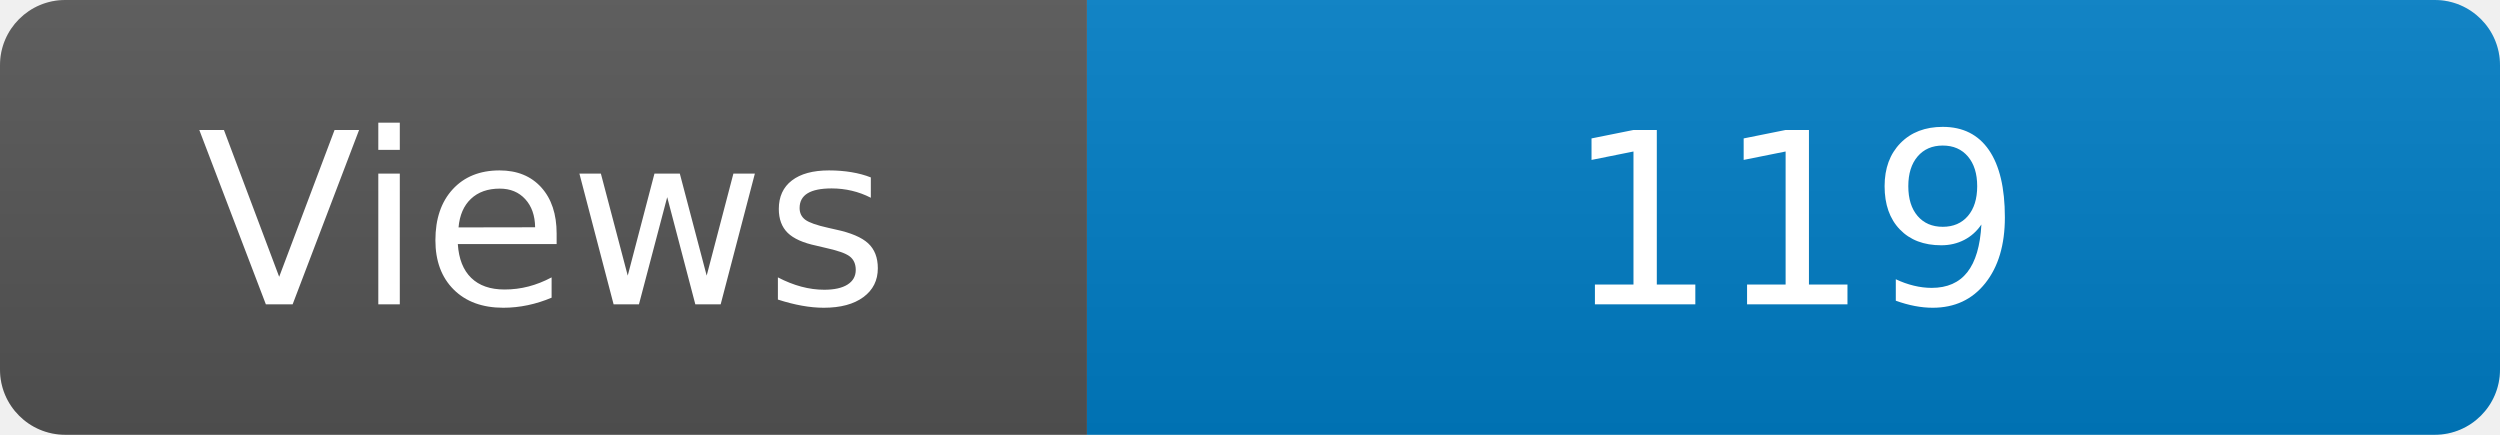
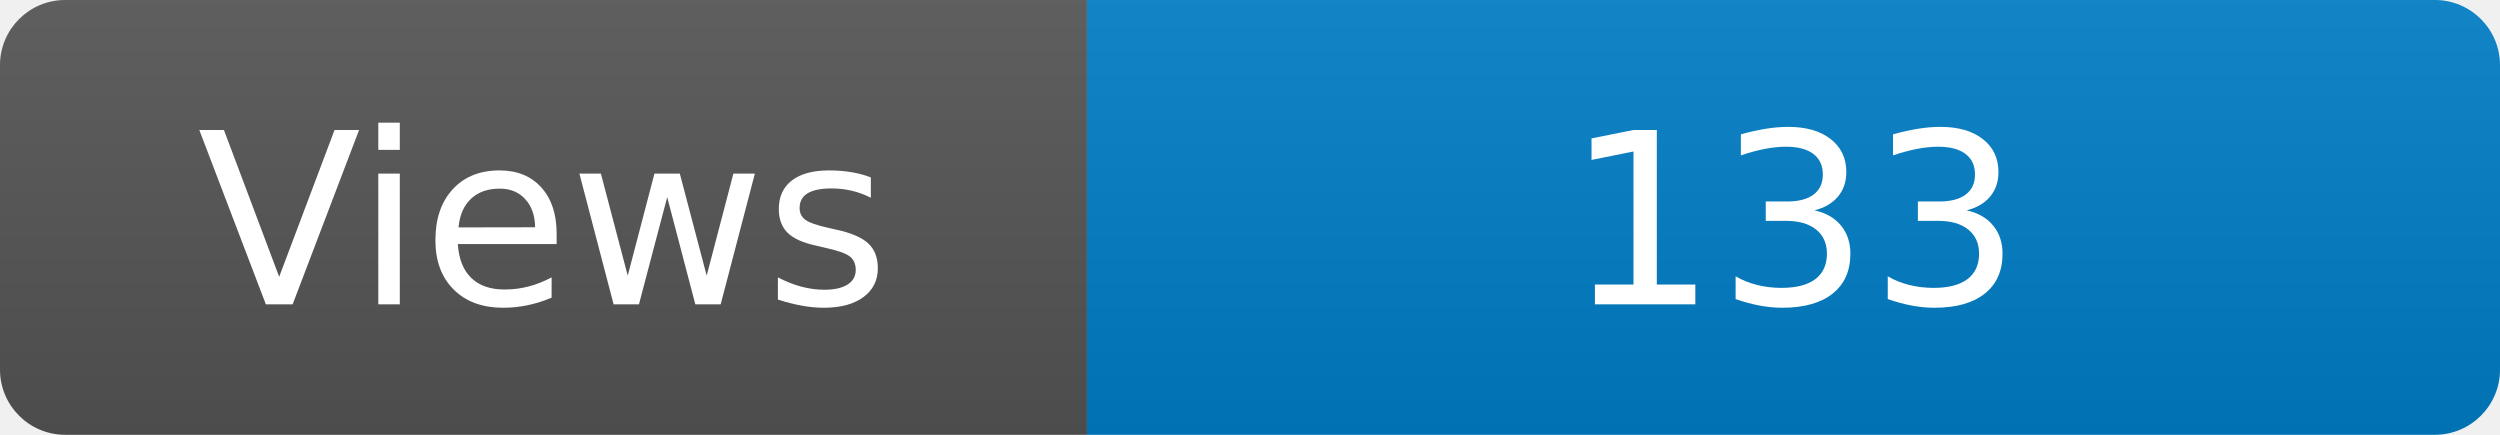
<svg xmlns="http://www.w3.org/2000/svg" width="115" height="20" role="img" aria-label="Maintained?: yes">
  <linearGradient id="s" x2="0" y2="100%">
    <stop offset="0" stop-color="#bbb" stop-opacity=".1" />
    <stop offset="1" stop-opacity=".1" />
  </linearGradient>
  <clipPath id="r">
    <rect width="115" height="20" rx="3" fill="#fff" />
  </clipPath>
  <g clip-path="url(#r)">
    <rect width="50" height="20" fill="#555" />
    <rect x="50" width="160" height="20" fill="#007ec6" />
    <rect width="115" height="20" fill="url(#s)" />
  </g>
  <g fill="#fff" text-anchor="middle" font-family="Verdana,Geneva,DejaVu Sans,sans-serif" font-size="110">
    <text x="250" y="140" transform="scale(.1)" fill="#fff">Views</text>
-     <text x="825" y="140" transform="scale(.1)" fill="#fff">119</text>
+     <text x="825" y="140" transform="scale(.1)" fill="#fff">133</text>
  </g>
</svg>
